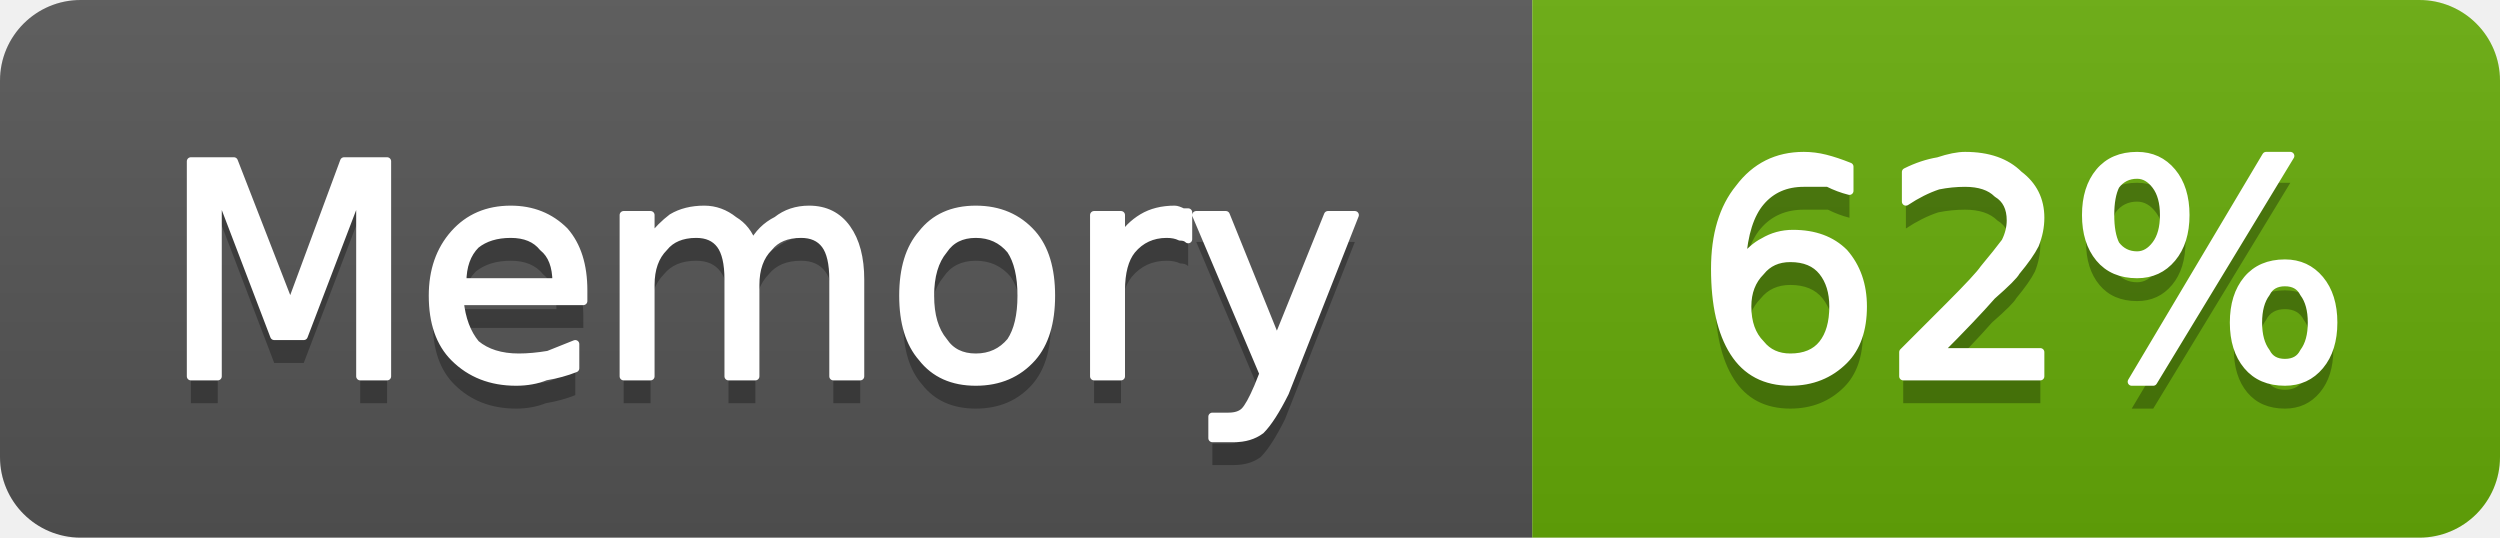
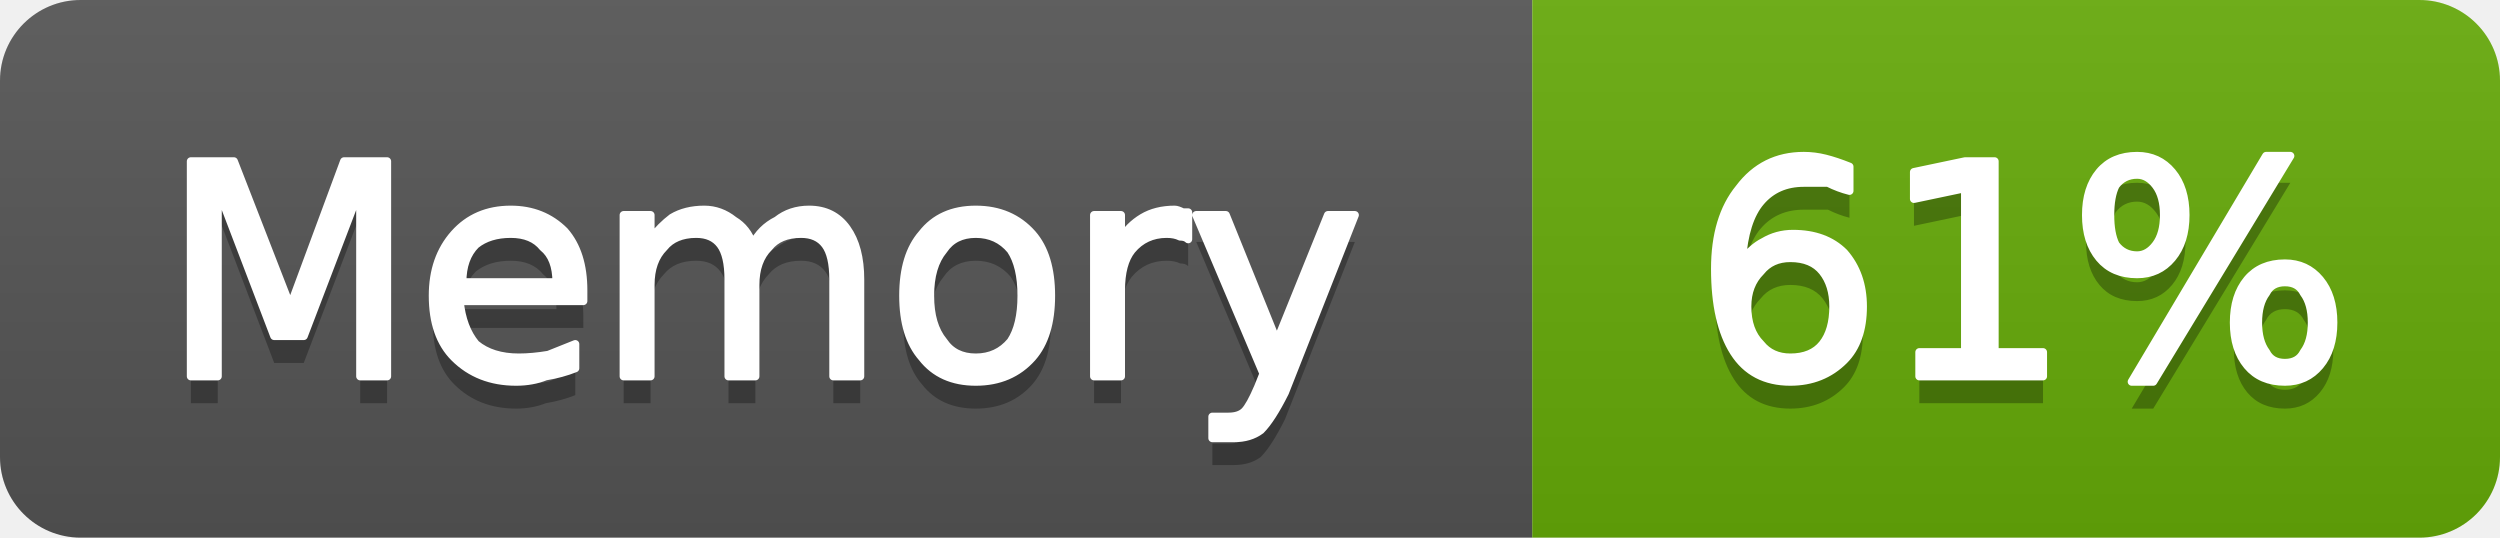
- <svg xmlns="http://www.w3.org/2000/svg" width="93" height="20" viewBox="0 0 93 20" role="img" aria-label="Memory: 62%">
+ <svg xmlns="http://www.w3.org/2000/svg" width="93" height="20" viewBox="0 0 93 20" role="img" aria-label="Memory: 61%">
  <linearGradient id="g-cluster_memory_usage" x2="0" y2="100%">
    <stop offset="0" stop-color="#bbb" stop-opacity=".1" />
    <stop offset="1" stop-opacity=".1" />
  </linearGradient>
  <clipPath id="r-cluster_memory_usage">
    <rect width="93" height="20" rx="3" fill="#fff" />
  </clipPath>
  <g clip-path="url(#r-cluster_memory_usage)">
    <rect width="57" height="20" fill="#555" />
    <rect x="57" width="36" height="20" fill="#67ac09" />
    <rect width="93" height="20" fill="url(#g-cluster_memory_usage)" />
    <path transform="translate(0 1)" fill="#010101" fill-opacity=".3" d="M7.1 6.0L8.7 6.0L10.8 11.4L12.8 6.0L14.4 6.0L14.4 14.0L13.4 14.0L13.4 7.0L11.3 12.5L10.2 12.5L8.1 7.0L8.1 14.0L7.1 14.0L7.1 6.0ZM21.7 10.8L21.7 11.2L17.1 11.2Q17.2 12.2 17.7 12.8Q18.3 13.3 19.3 13.3Q19.8 13.3 20.4 13.2Q20.9 13.0 21.4 12.8L21.4 13.7Q20.9 13.9 20.3 14.0Q19.8 14.2 19.2 14.2Q17.8 14.2 16.9 13.3Q16.1 12.5 16.1 11.0Q16.1 9.6 16.9 8.7Q17.7 7.8 19.0 7.8Q20.2 7.8 21.0 8.6Q21.7 9.4 21.7 10.8ZM20.7 10.5Q20.7 9.6 20.2 9.2Q19.8 8.7 19.0 8.7Q18.2 8.7 17.7 9.1Q17.2 9.6 17.2 10.5L20.7 10.5ZM28.0 9.1Q28.3 8.5 28.9 8.2Q29.4 7.8 30.1 7.8Q31.0 7.8 31.5 8.5Q32.0 9.2 32.0 10.4L32.0 14.0L31.0 14.0L31.0 10.4Q31.0 9.5 30.7 9.1Q30.4 8.7 29.8 8.7Q29.0 8.7 28.6 9.2Q28.1 9.7 28.1 10.6L28.1 14.0L27.1 14.0L27.1 10.4Q27.1 9.5 26.8 9.1Q26.5 8.7 25.9 8.7Q25.1 8.7 24.7 9.2Q24.2 9.7 24.2 10.6L24.2 14.0L23.2 14.0L23.2 8.0L24.2 8.0L24.2 8.9Q24.6 8.4 25.0 8.1Q25.5 7.8 26.2 7.8Q26.8 7.8 27.3 8.2Q27.8 8.5 28.0 9.1ZM36.3 8.7Q35.5 8.7 35.1 9.3Q34.6 9.9 34.6 11.0Q34.6 12.1 35.1 12.7Q35.5 13.3 36.3 13.3Q37.1 13.3 37.6 12.7Q38.0 12.1 38.0 11.0Q38.0 9.9 37.6 9.3Q37.1 8.7 36.3 8.7ZM36.3 7.8Q37.6 7.8 38.4 8.7Q39.1 9.5 39.1 11.0Q39.1 12.5 38.4 13.3Q37.6 14.2 36.3 14.2Q35.0 14.2 34.3 13.3Q33.6 12.5 33.6 11.0Q33.6 9.5 34.3 8.7Q35.0 7.8 36.3 7.8ZM44.2 8.9Q44.1 8.8 43.9 8.8Q43.7 8.7 43.4 8.7Q42.6 8.7 42.1 9.3Q41.7 9.8 41.7 10.8L41.7 14.0L40.7 14.0L40.7 8.0L41.7 8.0L41.7 8.9Q42.0 8.4 42.5 8.1Q43.0 7.8 43.7 7.8Q43.8 7.8 44.0 7.9Q44.1 7.9 44.2 7.9L44.2 8.9ZM47.8 14.6Q47.3 15.6 46.9 16.0Q46.5 16.3 45.9 16.3L45.1 16.3L45.1 15.5L45.7 15.5Q46.1 15.5 46.3 15.3Q46.5 15.1 46.8 14.4L47.0 13.9L44.5 8.0L45.6 8.0L47.5 12.7L49.4 8.0L50.4 8.0L47.8 14.6Z" />
    <path fill="#fff" stroke="#fff" stroke-width="0.3" stroke-linejoin="round" d="M7.1 6.0L8.7 6.0L10.8 11.4L12.8 6.0L14.4 6.0L14.4 14.0L13.4 14.0L13.4 7.0L11.3 12.5L10.2 12.5L8.1 7.0L8.1 14.0L7.1 14.0L7.1 6.0ZM21.7 10.8L21.7 11.2L17.1 11.2Q17.2 12.2 17.7 12.8Q18.3 13.3 19.3 13.3Q19.8 13.3 20.4 13.2Q20.9 13.0 21.4 12.8L21.4 13.7Q20.9 13.9 20.3 14.0Q19.8 14.2 19.2 14.2Q17.8 14.2 16.9 13.3Q16.1 12.5 16.1 11.0Q16.1 9.6 16.9 8.7Q17.7 7.8 19.0 7.8Q20.2 7.8 21.0 8.6Q21.7 9.4 21.7 10.8ZM20.7 10.5Q20.7 9.6 20.2 9.2Q19.8 8.7 19.0 8.7Q18.2 8.7 17.7 9.1Q17.2 9.6 17.2 10.5L20.7 10.5ZM28.0 9.1Q28.3 8.5 28.9 8.2Q29.4 7.8 30.1 7.8Q31.0 7.8 31.5 8.5Q32.0 9.2 32.0 10.4L32.0 14.0L31.0 14.0L31.0 10.4Q31.0 9.5 30.7 9.1Q30.4 8.7 29.8 8.7Q29.0 8.7 28.6 9.2Q28.1 9.7 28.1 10.6L28.1 14.0L27.1 14.0L27.1 10.4Q27.1 9.5 26.8 9.1Q26.5 8.7 25.9 8.7Q25.1 8.7 24.7 9.2Q24.2 9.7 24.2 10.6L24.2 14.0L23.2 14.0L23.2 8.0L24.2 8.0L24.2 8.9Q24.6 8.4 25.0 8.1Q25.5 7.8 26.2 7.8Q26.8 7.8 27.3 8.2Q27.8 8.5 28.0 9.1ZM36.3 8.7Q35.5 8.7 35.1 9.3Q34.6 9.9 34.6 11.0Q34.6 12.1 35.1 12.7Q35.5 13.3 36.3 13.3Q37.1 13.3 37.6 12.7Q38.0 12.1 38.0 11.0Q38.0 9.9 37.6 9.3Q37.1 8.7 36.3 8.7ZM36.3 7.8Q37.6 7.8 38.4 8.7Q39.1 9.5 39.1 11.0Q39.1 12.5 38.4 13.3Q37.6 14.2 36.3 14.2Q35.0 14.2 34.3 13.3Q33.6 12.5 33.6 11.0Q33.6 9.5 34.3 8.7Q35.0 7.8 36.3 7.8ZM44.2 8.9Q44.1 8.8 43.9 8.8Q43.7 8.7 43.4 8.7Q42.6 8.7 42.1 9.3Q41.7 9.8 41.7 10.8L41.7 14.0L40.7 14.0L40.7 8.0L41.7 8.0L41.7 8.9Q42.0 8.4 42.5 8.1Q43.0 7.8 43.7 7.8Q43.8 7.8 44.0 7.9Q44.1 7.9 44.2 7.9L44.2 8.9ZM47.8 14.6Q47.3 15.6 46.9 16.0Q46.5 16.3 45.9 16.3L45.1 16.3L45.1 15.5L45.7 15.5Q46.1 15.5 46.3 15.3Q46.5 15.1 46.8 14.4L47.0 13.9L44.5 8.0L45.6 8.0L47.5 12.7L49.4 8.0L50.4 8.0L47.8 14.6Z" />
-     <path transform="translate(0 1)" fill="#010101" fill-opacity=".3" d="M66.6 9.6Q65.9 9.6 65.5 10.1Q65.0 10.6 65.0 11.4Q65.0 12.3 65.5 12.8Q65.9 13.3 66.6 13.3Q67.4 13.3 67.8 12.8Q68.2 12.3 68.2 11.4Q68.2 10.6 67.8 10.1Q67.4 9.6 66.6 9.6ZM68.8 6.2L68.8 7.1Q68.4 7.0 68.0 6.8Q67.5 6.8 67.1 6.8Q66.1 6.8 65.5 7.5Q64.9 8.2 64.8 9.7Q65.2 9.2 65.6 9.0Q66.1 8.7 66.7 8.7Q67.9 8.7 68.6 9.4Q69.3 10.2 69.3 11.4Q69.3 12.7 68.6 13.4Q67.8 14.2 66.6 14.2Q65.2 14.2 64.5 13.1Q63.8 12.0 63.8 10.0Q63.8 8.1 64.7 7.0Q65.6 5.8 67.1 5.8Q67.5 5.8 67.9 5.9Q68.3 6.0 68.8 6.2ZM72.1 13.1L75.9 13.1L75.9 14.0L70.8 14.0L70.8 13.1Q71.4 12.5 72.5 11.4Q73.6 10.3 73.8 10.0Q74.3 9.4 74.6 9.0Q74.8 8.6 74.8 8.2Q74.8 7.5 74.3 7.2Q73.9 6.8 73.1 6.8Q72.6 6.8 72.1 6.9Q71.5 7.1 70.9 7.5L70.9 6.4Q71.5 6.1 72.1 6.0Q72.7 5.8 73.1 5.8Q74.4 5.8 75.1 6.5Q75.9 7.1 75.9 8.1Q75.9 8.6 75.7 9.1Q75.5 9.5 75.0 10.1Q74.9 10.3 74.1 11.0Q73.4 11.8 72.1 13.1ZM85.0 10.5Q84.5 10.5 84.3 10.9Q84.0 11.3 84.0 12.0Q84.0 12.7 84.3 13.1Q84.5 13.5 85.0 13.5Q85.5 13.5 85.7 13.1Q86.0 12.7 86.0 12.0Q86.0 11.3 85.7 10.9Q85.5 10.5 85.0 10.5ZM85.0 9.8Q85.8 9.8 86.3 10.4Q86.8 11.0 86.8 12.0Q86.8 13.0 86.3 13.6Q85.8 14.2 85.0 14.2Q84.1 14.2 83.6 13.6Q83.1 13.0 83.1 12.0Q83.1 11.0 83.6 10.4Q84.1 9.8 85.0 9.8ZM79.5 6.5Q79.0 6.5 78.7 6.9Q78.5 7.3 78.5 8.0Q78.5 8.7 78.7 9.1Q79.0 9.5 79.5 9.5Q79.9 9.5 80.2 9.1Q80.5 8.7 80.5 8.0Q80.5 7.3 80.2 6.9Q79.9 6.5 79.5 6.5ZM84.3 5.8L85.2 5.8L80.1 14.2L79.3 14.2L84.3 5.8ZM79.5 5.8Q80.3 5.8 80.8 6.4Q81.3 7.0 81.3 8.0Q81.3 9.0 80.8 9.6Q80.3 10.2 79.5 10.2Q78.6 10.2 78.1 9.6Q77.6 9.0 77.6 8.0Q77.6 7.0 78.1 6.4Q78.6 5.8 79.5 5.8Z" />
-     <path fill="#fff" stroke="#fff" stroke-width="0.3" stroke-linejoin="round" d="M66.6 9.6Q65.9 9.6 65.5 10.1Q65.0 10.6 65.0 11.4Q65.0 12.3 65.5 12.8Q65.9 13.3 66.6 13.3Q67.4 13.3 67.8 12.8Q68.2 12.3 68.2 11.4Q68.2 10.6 67.8 10.1Q67.4 9.6 66.6 9.6ZM68.8 6.2L68.8 7.1Q68.4 7.0 68.0 6.8Q67.5 6.8 67.1 6.8Q66.1 6.8 65.5 7.5Q64.9 8.2 64.8 9.7Q65.2 9.2 65.6 9.0Q66.1 8.7 66.7 8.7Q67.9 8.7 68.6 9.4Q69.3 10.2 69.3 11.4Q69.3 12.7 68.6 13.4Q67.8 14.2 66.6 14.2Q65.2 14.2 64.5 13.1Q63.8 12.0 63.8 10.0Q63.8 8.1 64.7 7.0Q65.6 5.8 67.1 5.8Q67.5 5.8 67.9 5.9Q68.3 6.0 68.8 6.2ZM72.1 13.1L75.9 13.1L75.9 14.0L70.8 14.0L70.8 13.1Q71.4 12.5 72.5 11.4Q73.6 10.3 73.8 10.0Q74.3 9.4 74.6 9.0Q74.8 8.6 74.8 8.2Q74.8 7.5 74.3 7.2Q73.9 6.8 73.1 6.8Q72.6 6.8 72.1 6.9Q71.5 7.1 70.9 7.5L70.9 6.4Q71.5 6.1 72.1 6.0Q72.7 5.8 73.1 5.8Q74.4 5.8 75.1 6.5Q75.9 7.1 75.9 8.1Q75.9 8.6 75.7 9.1Q75.5 9.5 75.0 10.1Q74.9 10.3 74.1 11.0Q73.4 11.8 72.1 13.1ZM85.0 10.5Q84.5 10.5 84.3 10.9Q84.0 11.3 84.0 12.0Q84.0 12.7 84.3 13.1Q84.5 13.5 85.0 13.5Q85.5 13.5 85.7 13.1Q86.0 12.7 86.0 12.0Q86.0 11.3 85.7 10.9Q85.5 10.5 85.0 10.5ZM85.0 9.8Q85.8 9.8 86.3 10.4Q86.8 11.0 86.8 12.0Q86.8 13.0 86.3 13.6Q85.8 14.2 85.0 14.2Q84.1 14.2 83.6 13.6Q83.1 13.0 83.1 12.0Q83.1 11.0 83.6 10.4Q84.1 9.8 85.0 9.8ZM79.5 6.5Q79.0 6.5 78.7 6.9Q78.5 7.3 78.5 8.0Q78.5 8.7 78.7 9.1Q79.0 9.5 79.5 9.5Q79.9 9.5 80.2 9.1Q80.5 8.7 80.5 8.0Q80.5 7.3 80.2 6.9Q79.9 6.5 79.5 6.5ZM84.3 5.8L85.2 5.8L80.1 14.2L79.3 14.2L84.3 5.8ZM79.5 5.8Q80.3 5.8 80.8 6.4Q81.3 7.0 81.3 8.0Q81.3 9.0 80.8 9.6Q80.3 10.2 79.5 10.2Q78.6 10.2 78.1 9.6Q77.6 9.0 77.6 8.0Q77.6 7.0 78.1 6.4Q78.6 5.8 79.5 5.8Z" />
+     <path transform="translate(0 1)" fill="#010101" fill-opacity=".3" d="M66.6 9.6Q65.9 9.6 65.5 10.1Q65.0 10.6 65.0 11.4Q65.0 12.3 65.5 12.8Q65.9 13.3 66.6 13.3Q67.4 13.3 67.8 12.8Q68.2 12.3 68.2 11.4Q68.2 10.6 67.8 10.1Q67.4 9.6 66.6 9.6ZM68.8 6.2L68.8 7.1Q68.4 7.0 68.0 6.8Q67.5 6.8 67.1 6.8Q66.1 6.8 65.5 7.5Q64.9 8.2 64.8 9.7Q65.2 9.2 65.6 9.0Q66.1 8.7 66.7 8.7Q67.9 8.7 68.6 9.4Q69.3 10.2 69.3 11.4Q69.3 12.7 68.6 13.4Q67.8 14.2 66.6 14.2Q65.2 14.2 64.5 13.1Q63.8 12.0 63.8 10.0Q63.8 8.1 64.7 7.0Q65.6 5.8 67.1 5.8Q67.5 5.8 67.9 5.9Q68.3 6.0 68.8 6.2ZM71.4 13.1L73.1 13.1L73.1 7.0L71.2 7.4L71.2 6.4L73.1 6.0L74.2 6.0L74.2 13.1L76.0 13.1L76.0 14.0L71.4 14.0L71.4 13.1ZM85.0 10.5Q84.5 10.5 84.3 10.9Q84.0 11.3 84.0 12.0Q84.0 12.7 84.3 13.1Q84.5 13.5 85.0 13.5Q85.5 13.5 85.7 13.1Q86.0 12.7 86.0 12.0Q86.0 11.3 85.7 10.9Q85.5 10.5 85.0 10.5ZM85.0 9.8Q85.8 9.8 86.3 10.4Q86.8 11.0 86.8 12.0Q86.8 13.0 86.3 13.6Q85.8 14.2 85.0 14.2Q84.1 14.2 83.6 13.6Q83.1 13.0 83.1 12.0Q83.1 11.0 83.6 10.4Q84.1 9.8 85.0 9.8ZM79.5 6.5Q79.0 6.5 78.7 6.9Q78.5 7.3 78.5 8.0Q78.5 8.7 78.7 9.1Q79.0 9.5 79.5 9.5Q79.9 9.5 80.2 9.1Q80.5 8.7 80.5 8.0Q80.5 7.3 80.2 6.9Q79.9 6.5 79.5 6.5ZM84.3 5.8L85.2 5.8L80.1 14.2L79.3 14.2L84.3 5.8ZM79.5 5.8Q80.3 5.8 80.8 6.4Q81.3 7.0 81.3 8.0Q81.3 9.0 80.8 9.6Q80.3 10.2 79.5 10.2Q78.6 10.2 78.1 9.6Q77.6 9.0 77.6 8.0Q77.6 7.0 78.1 6.4Q78.6 5.8 79.5 5.8Z" />
+     <path fill="#fff" stroke="#fff" stroke-width="0.3" stroke-linejoin="round" d="M66.6 9.6Q65.9 9.6 65.5 10.1Q65.0 10.6 65.0 11.4Q65.0 12.3 65.5 12.8Q65.9 13.3 66.6 13.3Q67.4 13.3 67.8 12.8Q68.2 12.3 68.2 11.4Q68.2 10.6 67.8 10.1Q67.4 9.6 66.6 9.6ZM68.8 6.2L68.8 7.1Q68.4 7.0 68.0 6.8Q67.5 6.8 67.1 6.8Q66.1 6.8 65.5 7.5Q64.9 8.2 64.8 9.7Q65.2 9.2 65.6 9.0Q66.1 8.7 66.7 8.7Q67.9 8.7 68.6 9.4Q69.3 10.2 69.3 11.4Q69.3 12.7 68.6 13.4Q67.8 14.2 66.6 14.2Q65.2 14.2 64.5 13.1Q63.8 12.0 63.8 10.0Q63.8 8.1 64.7 7.0Q65.6 5.8 67.1 5.8Q67.5 5.8 67.9 5.9Q68.3 6.0 68.8 6.2ZM71.4 13.1L73.1 13.1L73.1 7.0L71.2 7.4L71.2 6.4L73.1 6.0L74.2 6.0L74.2 13.1L76.0 13.1L76.0 14.0L71.4 14.0L71.4 13.1ZM85.0 10.5Q84.5 10.5 84.3 10.9Q84.0 11.3 84.0 12.0Q84.0 12.7 84.3 13.1Q84.5 13.5 85.0 13.5Q85.5 13.5 85.7 13.1Q86.0 12.7 86.0 12.0Q86.0 11.3 85.7 10.9Q85.5 10.5 85.0 10.5ZM85.0 9.8Q85.8 9.8 86.3 10.4Q86.8 11.0 86.8 12.0Q86.8 13.0 86.3 13.6Q85.8 14.2 85.0 14.2Q84.1 14.2 83.6 13.6Q83.1 13.0 83.1 12.0Q83.1 11.0 83.6 10.4Q84.1 9.8 85.0 9.8ZM79.5 6.5Q79.0 6.5 78.7 6.9Q78.5 7.3 78.5 8.0Q78.5 8.7 78.7 9.1Q79.0 9.5 79.5 9.5Q79.9 9.5 80.2 9.1Q80.5 8.7 80.5 8.0Q80.5 7.3 80.2 6.9Q79.9 6.5 79.5 6.5ZM84.3 5.8L85.2 5.8L80.1 14.2L79.3 14.2L84.3 5.8ZM79.5 5.8Q80.3 5.8 80.8 6.4Q81.3 7.0 81.3 8.0Q81.3 9.0 80.8 9.6Q80.3 10.2 79.5 10.2Q78.6 10.2 78.1 9.6Q77.6 9.0 77.6 8.0Q77.6 7.0 78.1 6.4Q78.6 5.8 79.5 5.8Z" />
  </g>
</svg>
